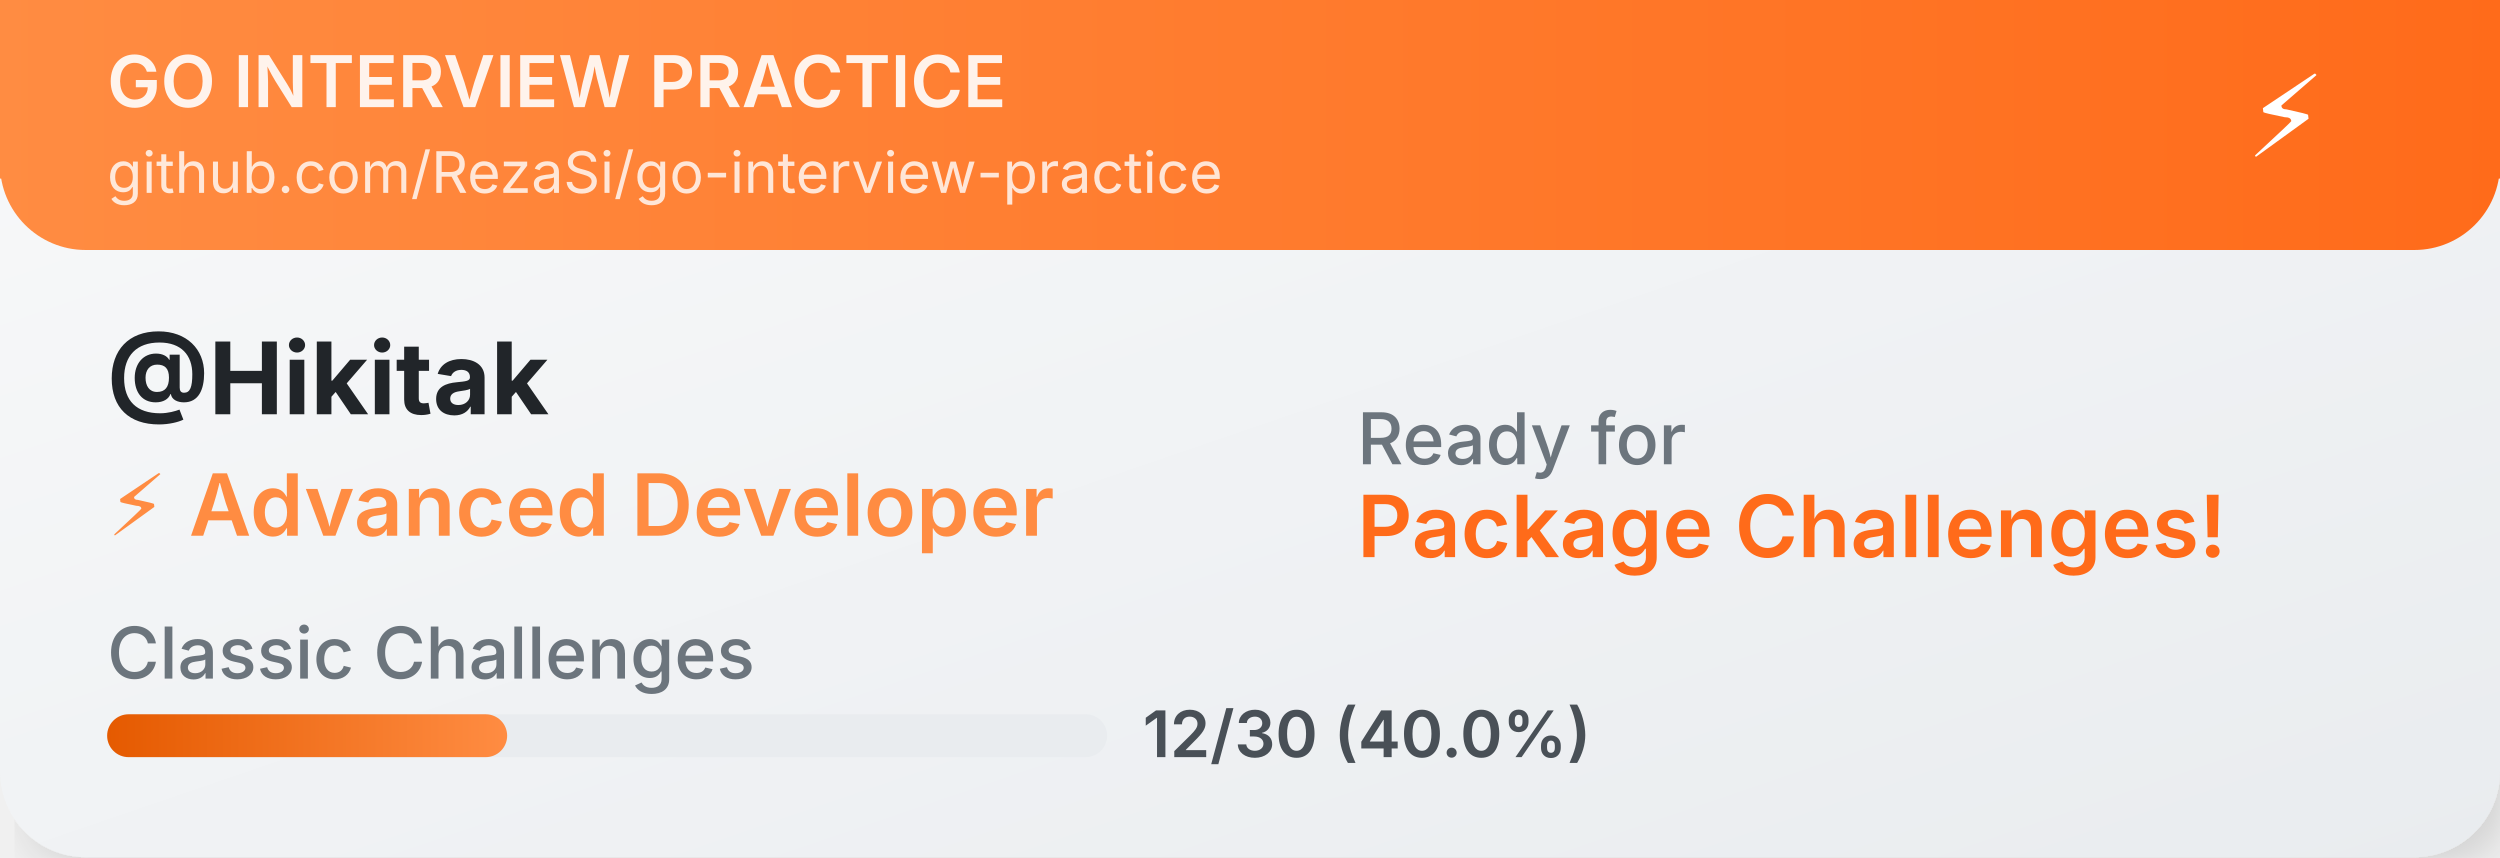
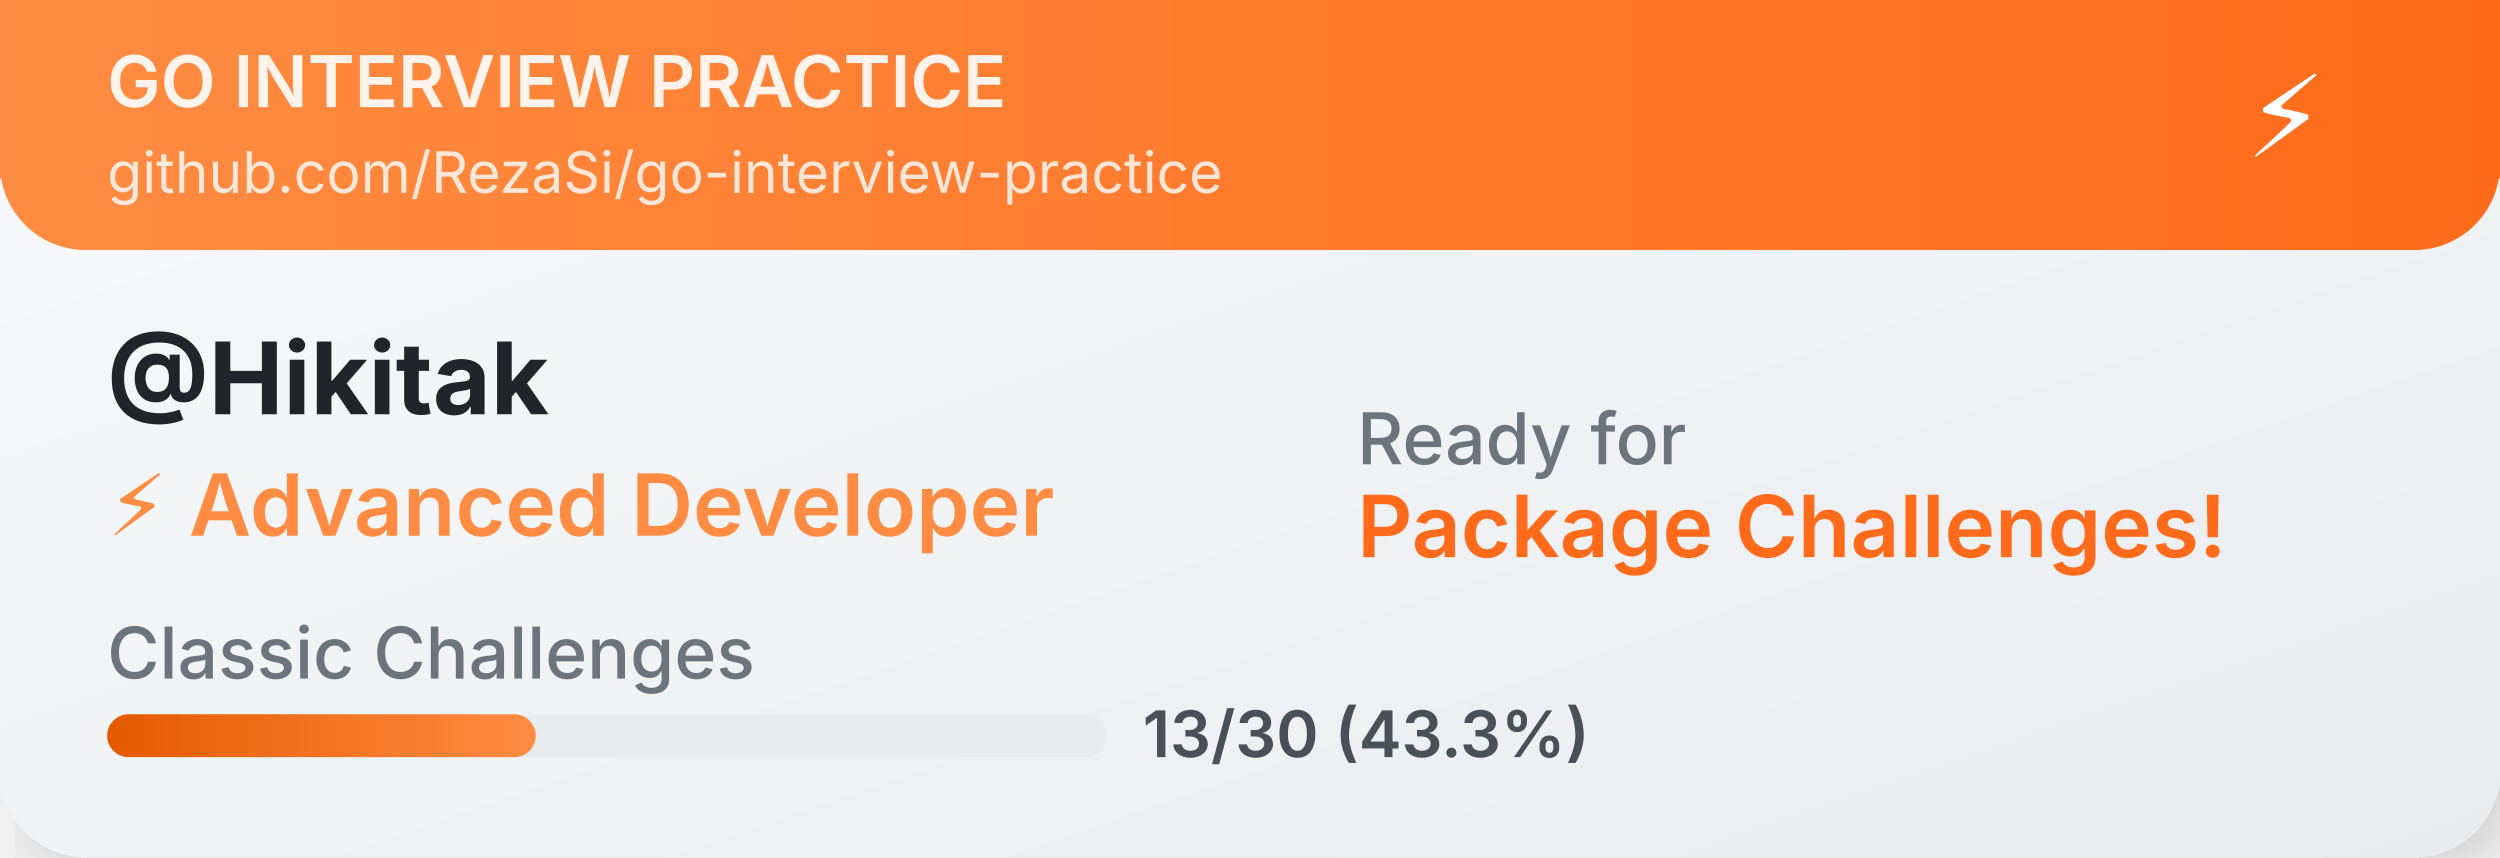
<svg xmlns="http://www.w3.org/2000/svg" width="350" height="120">
  <defs>
    <linearGradient id="cardGradient" x1="0%" y1="0%" x2="100%" y2="100%">
      <stop offset="0%" style="stop-color:#f8f9fa;stop-opacity:1" />
      <stop offset="100%" style="stop-color:#e9ecef;stop-opacity:1" />
    </linearGradient>
    <linearGradient id="headerGradient" x1="0%" y1="0%" x2="100%" y2="0%">
      <stop offset="0%" style="stop-color:#FF8C42;stop-opacity:1" />
      <stop offset="100%" style="stop-color:#FF6B1A;stop-opacity:1" />
    </linearGradient>
    <linearGradient id="progressGradient" x1="0%" y1="0%" x2="100%" y2="0%">
      <stop offset="0%" style="stop-color:#E55A00;stop-opacity:1" />
      <stop offset="100%" style="stop-color:#FF8C42;stop-opacity:1" />
    </linearGradient>
    <filter id="dropshadow" x="-20%" y="-20%" width="140%" height="140%">
      <feDropShadow dx="2" dy="2" stdDeviation="3" flood-color="#00000020" />
    </filter>
  </defs>
  <rect width="350" height="120" fill="url(#cardGradient)" rx="12" filter="url(#dropshadow)" />
  <rect width="350" height="35" fill="url(#headerGradient)" rx="12" />
  <rect width="350" height="25" fill="url(#headerGradient)" />
  <text x="15" y="15" font-family="SF Pro Display,-apple-system,BlinkMacSystemFont,Segoe UI,sans-serif" font-size="10" font-weight="600" fill="white" opacity="0.9">GO INTERVIEW PRACTICE</text>
  <text x="15" y="27" font-family="SF Pro Display,-apple-system,BlinkMacSystemFont,Segoe UI,sans-serif" font-size="8" fill="white" opacity="0.8">github.com/RezaSi/go-interview-practice</text>
  <text x="320" y="22" font-family="SF Pro Display,-apple-system,BlinkMacSystemFont,Segoe UI,sans-serif" font-size="16" text-anchor="middle" fill="white">⚡</text>
  <text x="15" y="58" font-family="SF Pro Display,-apple-system,BlinkMacSystemFont,Segoe UI,sans-serif" font-size="14" font-weight="700" fill="#212529">@Hikitak</text>
  <text x="15" y="75" font-family="SF Pro Display,-apple-system,BlinkMacSystemFont,Segoe UI,sans-serif" font-size="12" font-weight="600" fill="#FF8C42">⚡ Advanced Developer</text>
  <text x="15" y="95" font-family="SF Pro Display,-apple-system,BlinkMacSystemFont,Segoe UI,sans-serif" font-size="10" font-weight="500" fill="#6c757d">Classic Challenges</text>
  <rect x="15" y="100" width="140" height="6" fill="#e9ecef" rx="3" />
-   <rect x="15" y="100" width="56" height="6" fill="url(#progressGradient)" rx="3" />
-   <text x="160" y="106" font-family="SF Pro Display,-apple-system,BlinkMacSystemFont,Segoe UI,sans-serif" font-size="9" font-weight="600" fill="#495057">12/30 (40.0%)</text>
+   <rect x="15" y="100" width="60" height="6" fill="url(#progressGradient)" rx="3" />
+   <text x="160" y="106" font-family="SF Pro Display,-apple-system,BlinkMacSystemFont,Segoe UI,sans-serif" font-size="9" font-weight="600" fill="#495057">13/30 (43.3%)</text>
  <text x="190" y="65" font-family="SF Pro Display,-apple-system,BlinkMacSystemFont,Segoe UI,sans-serif" font-size="10" font-weight="500" fill="#6c757d">Ready for</text>
  <text x="190" y="78" font-family="SF Pro Display,-apple-system,BlinkMacSystemFont,Segoe UI,sans-serif" font-size="12" font-weight="600" fill="#FF6B1A">Package Challenges!</text>
</svg>
